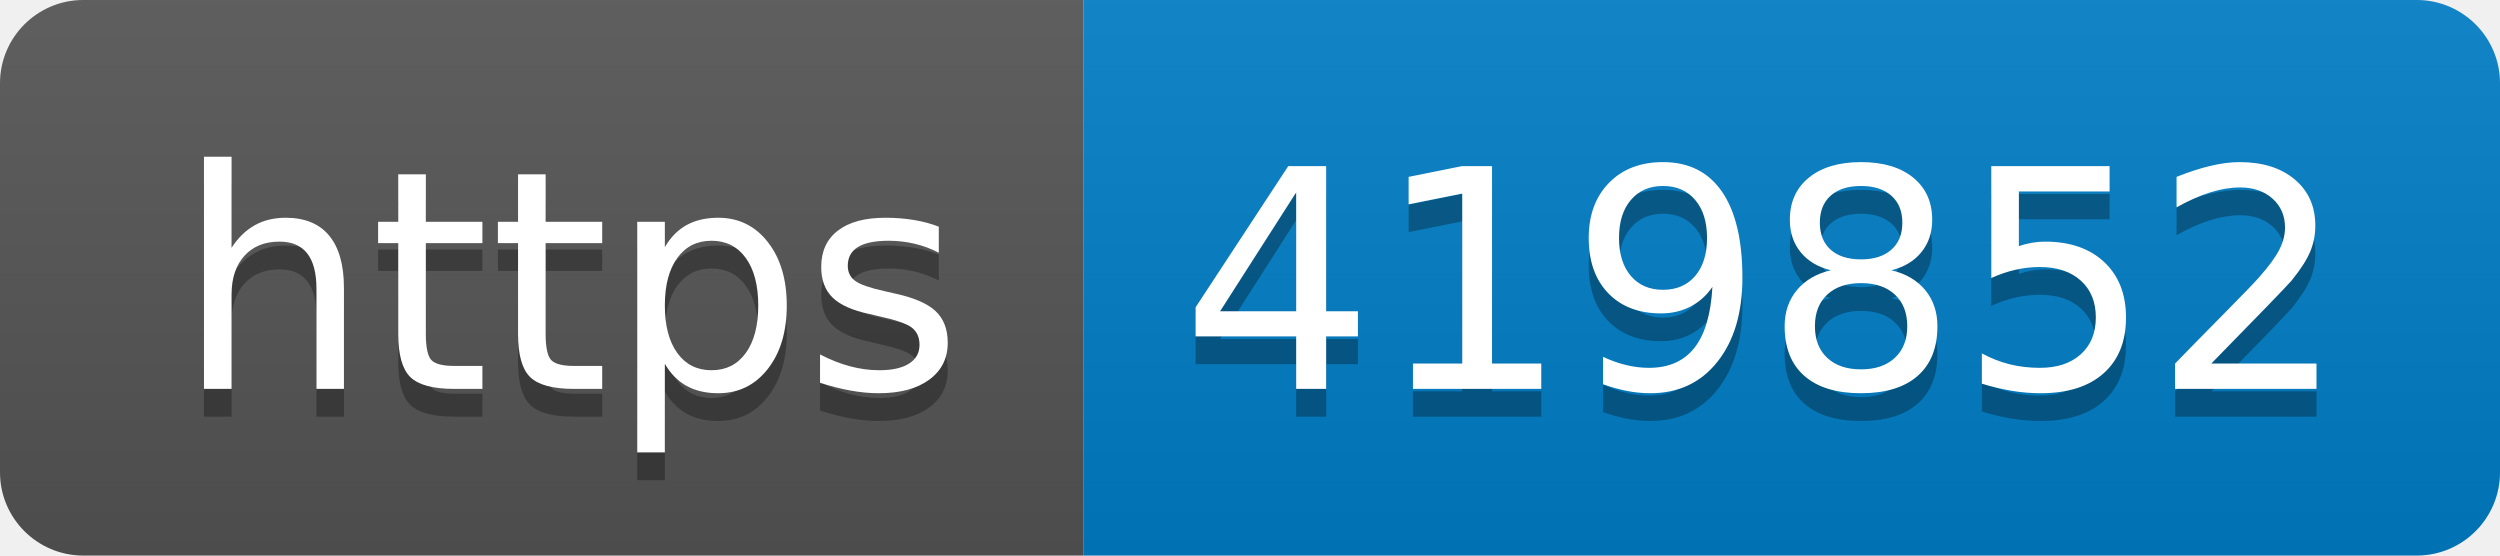
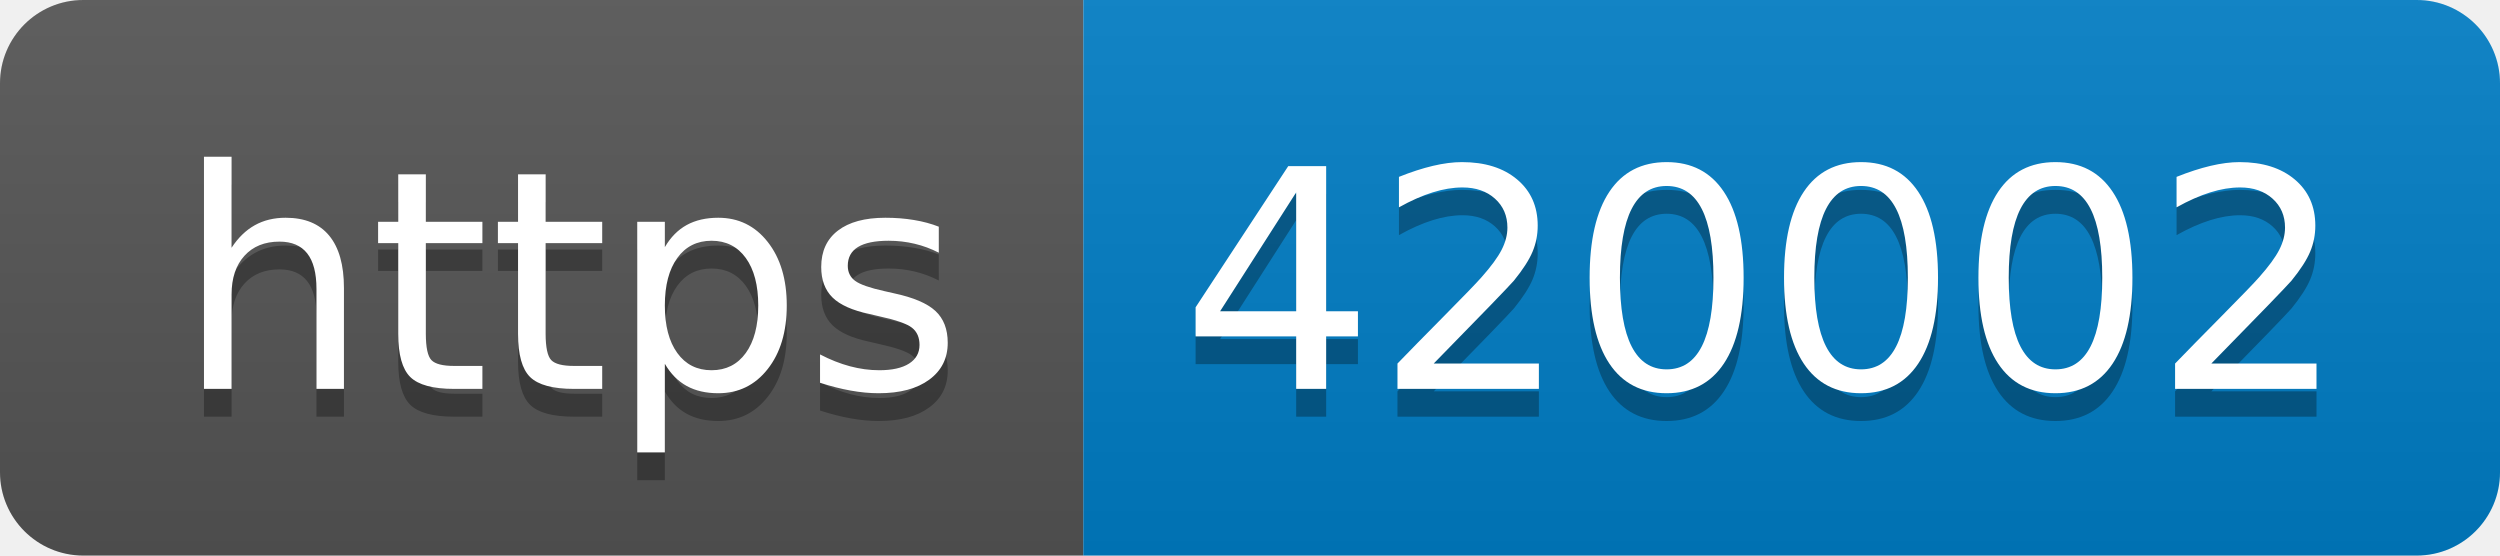
- <svg xmlns="http://www.w3.org/2000/svg" width="90" height="20" role="img" aria-label="https: 419852">
+ <svg xmlns="http://www.w3.org/2000/svg" width="90" height="20" role="img" aria-label="https: 420002">
  <linearGradient id="s" x2="0" y2="100%">
    <stop offset="0" stop-color="#bbb" stop-opacity=".1" />
    <stop offset="1" stop-opacity=".1" />
  </linearGradient>
  <clipPath id="r">
    <rect width="90" height="20" rx="3" fill="#fff" />
  </clipPath>
  <g clip-path="url(#r)">
    <rect width="39" height="20" fill="#555" />
    <rect x="39" width="51" height="20" fill="#007ec6" />
    <rect width="90" height="20" fill="url(#s)" />
  </g>
  <g fill="#fff" text-anchor="middle" font-family="Verdana,Geneva,DejaVu Sans,sans-serif" text-rendering="geometricPrecision" font-size="110">
    <text aria-hidden="true" x="205" y="150" fill="#010101" fill-opacity=".3" transform="scale(.1)" textLength="290">https</text>
    <text x="205" y="140" transform="scale(.1)" fill="#fff" textLength="290">https</text>
-     <text aria-hidden="true" x="635" y="150" fill="#010101" fill-opacity=".3" transform="scale(.1)" textLength="410">419852</text>
-     <text x="635" y="140" transform="scale(.1)" fill="#fff" textLength="410">419852</text>
+     <text aria-hidden="true" x="635" y="150" fill="#010101" fill-opacity=".3" transform="scale(.1)" textLength="410">420002</text>
+     <text x="635" y="140" transform="scale(.1)" fill="#fff" textLength="410">420002</text>
  </g>
</svg>
